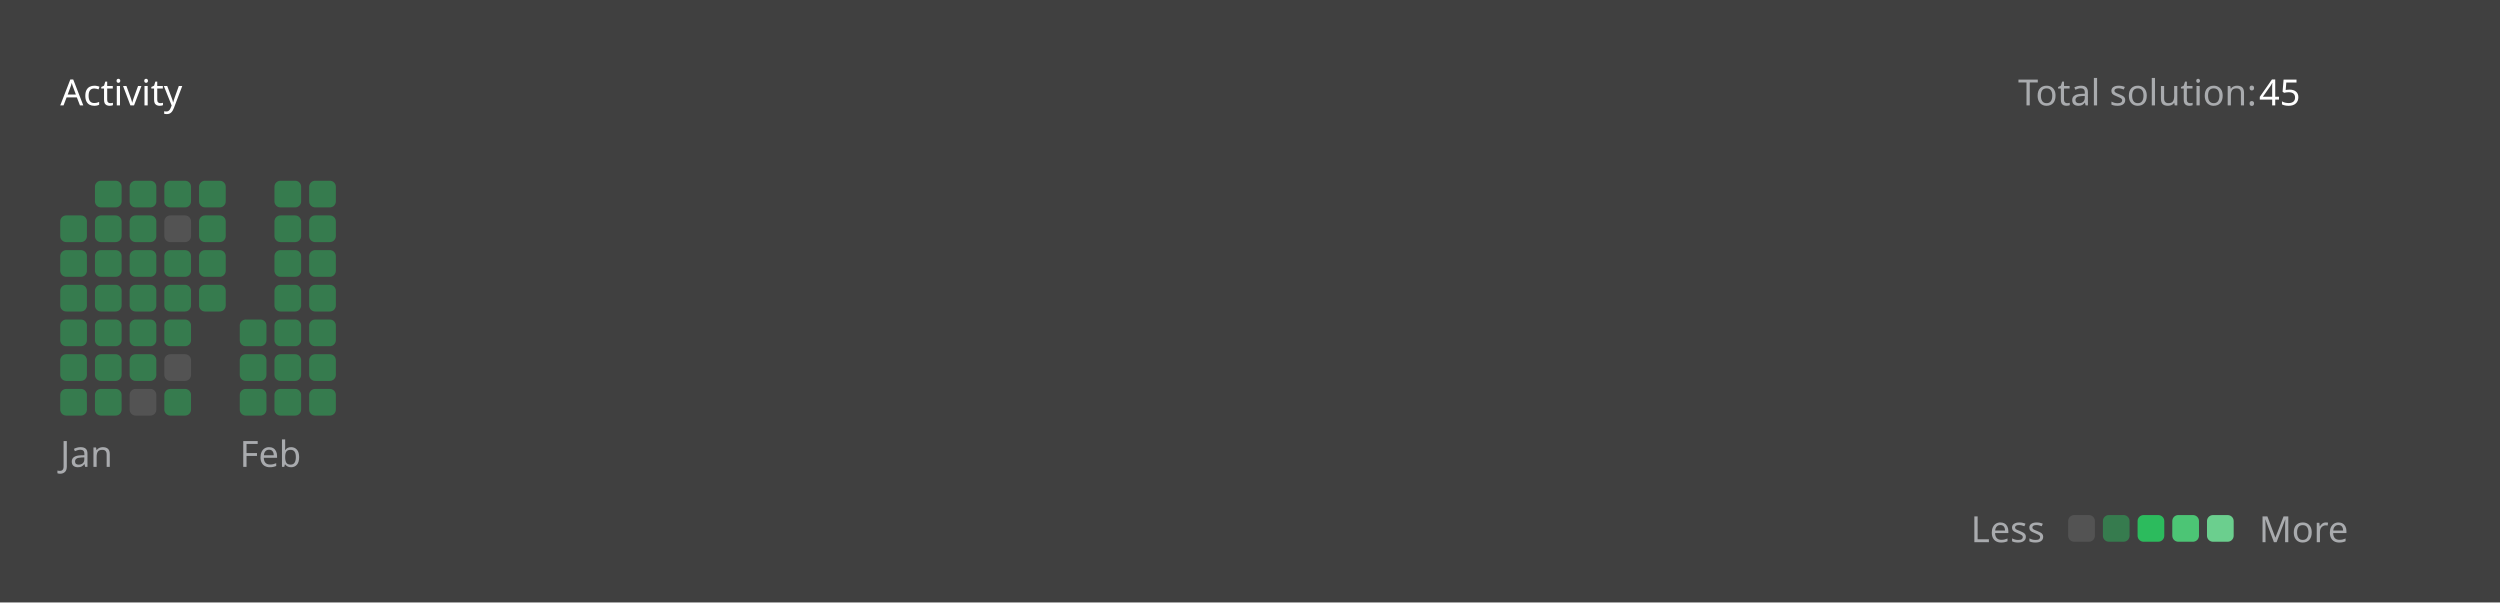
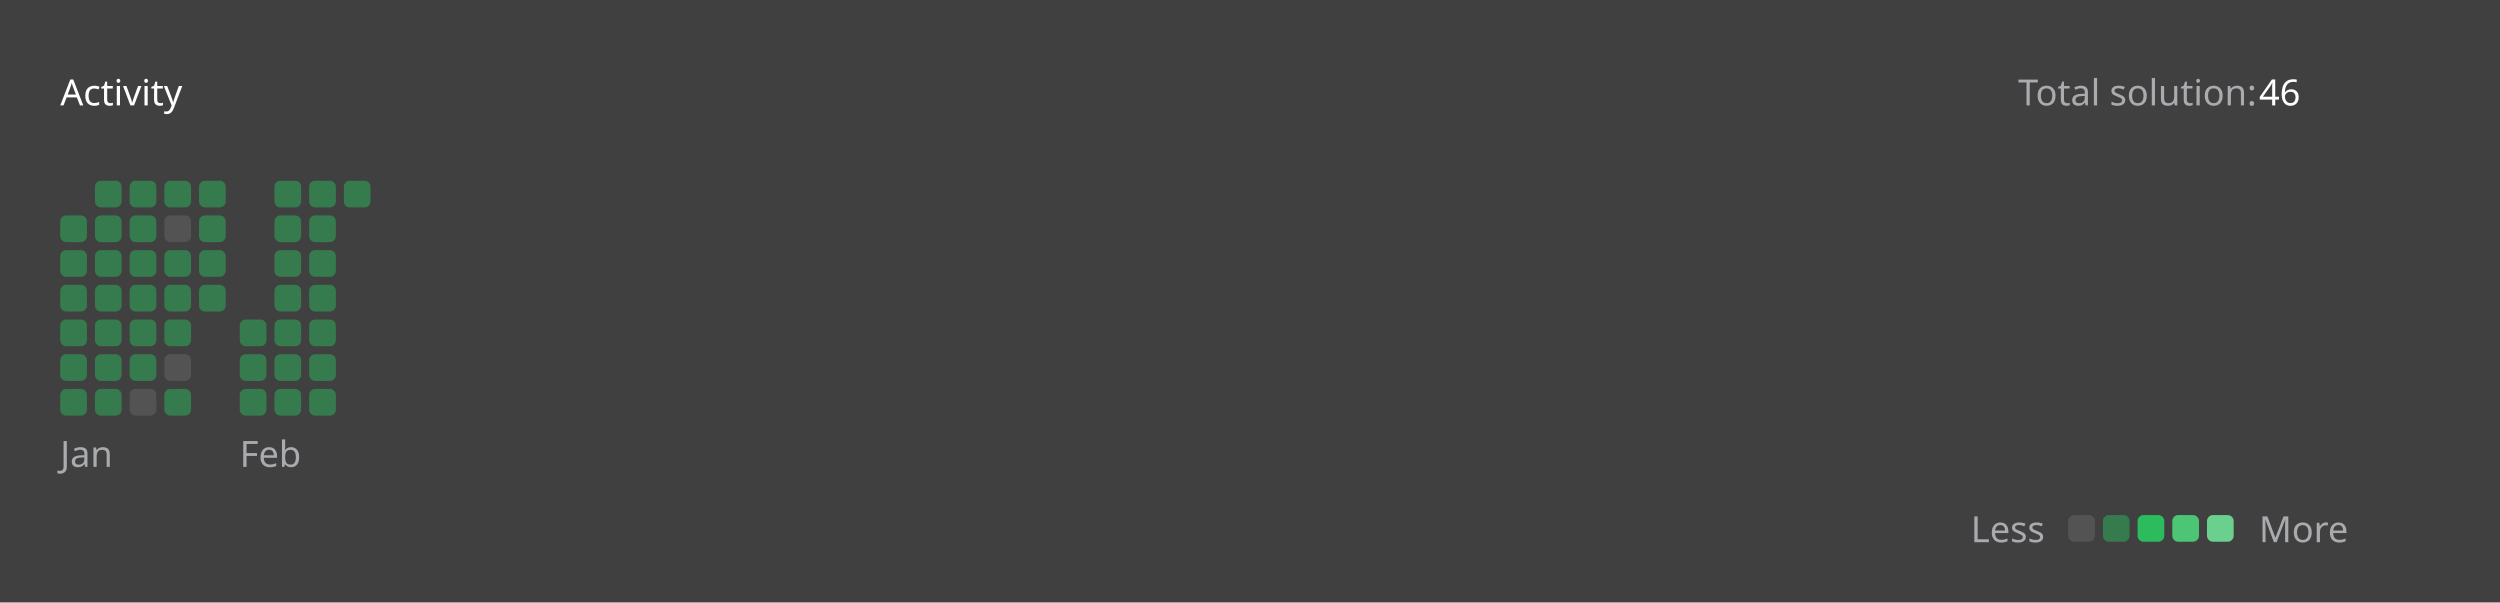
<svg xmlns="http://www.w3.org/2000/svg" version="1.1" height="200" width="830" viewBox="0 0 830 200">
  <style>*{font-family: "Segoe UI", Tahoma, Geneva, Verdana, sans-serif;}</style>
  <style>.title{font-weight: 500;font-size: 1rem;}</style>
  <style>.rotate-90{transform: rotate(-90deg);transform-origin: center;transform-box: fill-box;}</style>
  <style>.state{font-size: .75rem;}</style>
  <style>.light{color: #ffffff;fill: #ffffff;}</style>
  <style>.light-gray{color: #eff2f699;fill: #eff2f699;}</style>
  <style>.dark-gray{color: #ebebf54d;fill: #ebebf54d;}</style>
  <style>.gray{color: #747474;fill: #747474;}</style>
  <style>.orange{color: #ffa116;fill: #ffa116;}</style>
  <style>.background{color: #404040;fill: #404040;}</style>
  <style>.level-1-block{fill: #ffffff1a;}</style>
  <style>.level-2-block{fill: #2cb55d80;}</style>
  <style>.level-3-block{fill: #2cbb5dff;}</style>
  <style>.level-4-block{fill: #4cc575ff;}</style>
  <style>.level-5-block{fill: #6bcf8eff;}</style>
  <rect fill="#404040" x="0" y="0" width="830" height="200" rx="0.5rem" />
  <g text-anchor="start" text-decoration="1" class="title">
    <text x="20" y="35">
      <tspan class="light">Activity</tspan>
      <tspan class="orange" />
    </text>
  </g>
  <g class="state">
    <text x="670" y="35" class="light-gray"> Total solution: </text>
-     <text x="750" y="35" class="light"> 45 </text>
+     <text x="750" y="35" class="light"> 46 </text>
    <text x="678.88" y="180" class="light-gray" text-anchor="end">Less</text>
    <rect x="686.64" y="171" width="8.86" height="8.86" rx="2" ry="2" class="level-1-block" />
    <rect x="698.16" y="171" width="8.86" height="8.86" rx="2" ry="2" class="level-2-block" />
    <rect x="709.68" y="171" width="8.86" height="8.86" rx="2" ry="2" class="level-3-block" />
    <rect x="721.2" y="171" width="8.86" height="8.86" rx="2" ry="2" class="level-4-block" />
    <rect x="732.72" y="171" width="8.86" height="8.86" rx="2" ry="2" class="level-5-block" />
    <text x="750" y="180" class="light-gray">More</text>
  </g>
  <g x="20" y="60">
    <g x="20" y="60">
      <g x="20.0" y="60">
        <rect x="20.0" y="71.52" width="8.86" height="8.86" rx="2" ry="2" class="level-2-block" />
        <rect x="20.0" y="83.04" width="8.86" height="8.86" rx="2" ry="2" class="level-2-block" />
        <rect x="20.0" y="94.56" width="8.86" height="8.86" rx="2" ry="2" class="level-2-block" />
        <rect x="20.0" y="106.08" width="8.86" height="8.86" rx="2" ry="2" class="level-2-block" />
        <rect x="20.0" y="117.6" width="8.86" height="8.86" rx="2" ry="2" class="level-2-block" />
        <rect x="20.0" y="129.12" width="8.86" height="8.86" rx="2" ry="2" class="level-2-block" />
      </g>
      <g x="31.52" y="60">
        <rect x="31.52" y="60.0" width="8.86" height="8.86" rx="2" ry="2" class="level-2-block" />
        <rect x="31.52" y="71.52" width="8.86" height="8.86" rx="2" ry="2" class="level-2-block" />
        <rect x="31.52" y="83.04" width="8.86" height="8.86" rx="2" ry="2" class="level-2-block" />
        <rect x="31.52" y="94.56" width="8.86" height="8.86" rx="2" ry="2" class="level-2-block" />
        <rect x="31.52" y="106.08" width="8.86" height="8.86" rx="2" ry="2" class="level-2-block" />
        <rect x="31.52" y="117.6" width="8.86" height="8.86" rx="2" ry="2" class="level-2-block" />
        <rect x="31.52" y="129.12" width="8.86" height="8.86" rx="2" ry="2" class="level-2-block" />
      </g>
      <g x="43.04" y="60">
        <rect x="43.04" y="60.0" width="8.86" height="8.86" rx="2" ry="2" class="level-2-block" />
        <rect x="43.04" y="71.52" width="8.86" height="8.86" rx="2" ry="2" class="level-2-block" />
        <rect x="43.04" y="83.04" width="8.86" height="8.86" rx="2" ry="2" class="level-2-block" />
        <rect x="43.04" y="94.56" width="8.86" height="8.86" rx="2" ry="2" class="level-2-block" />
        <rect x="43.04" y="106.08" width="8.86" height="8.86" rx="2" ry="2" class="level-2-block" />
        <rect x="43.04" y="117.6" width="8.86" height="8.86" rx="2" ry="2" class="level-2-block" />
        <rect x="43.04" y="129.12" width="8.86" height="8.86" rx="2" ry="2" class="level-1-block" />
      </g>
      <g x="54.56" y="60">
        <rect x="54.56" y="60.0" width="8.86" height="8.86" rx="2" ry="2" class="level-2-block" />
        <rect x="54.56" y="71.52" width="8.86" height="8.86" rx="2" ry="2" class="level-1-block" />
        <rect x="54.56" y="83.04" width="8.86" height="8.86" rx="2" ry="2" class="level-2-block" />
        <rect x="54.56" y="94.56" width="8.86" height="8.86" rx="2" ry="2" class="level-2-block" />
        <rect x="54.56" y="106.08" width="8.86" height="8.86" rx="2" ry="2" class="level-2-block" />
        <rect x="54.56" y="117.6" width="8.86" height="8.86" rx="2" ry="2" class="level-1-block" />
        <rect x="54.56" y="129.12" width="8.86" height="8.86" rx="2" ry="2" class="level-2-block" />
      </g>
      <g x="66.08" y="60">
        <rect x="66.08" y="60.0" width="8.86" height="8.86" rx="2" ry="2" class="level-2-block" />
        <rect x="66.08" y="71.52" width="8.86" height="8.86" rx="2" ry="2" class="level-2-block" />
        <rect x="66.08" y="83.04" width="8.86" height="8.86" rx="2" ry="2" class="level-2-block" />
        <rect x="66.08" y="94.56" width="8.86" height="8.86" rx="2" ry="2" class="level-2-block" />
      </g>
      <text x="20.0" y="155" class="light-gray state">Jan</text>
    </g>
  </g>
  <g x="79.6" y="60">
    <g x="79.6" y="60">
      <g x="79.6" y="60">
        <rect x="79.6" y="106.08" width="8.86" height="8.86" rx="2" ry="2" class="level-2-block" />
        <rect x="79.6" y="117.6" width="8.86" height="8.86" rx="2" ry="2" class="level-2-block" />
        <rect x="79.6" y="129.12" width="8.86" height="8.86" rx="2" ry="2" class="level-2-block" />
      </g>
      <g x="91.12" y="60">
        <rect x="91.12" y="60.0" width="8.86" height="8.86" rx="2" ry="2" class="level-2-block" />
        <rect x="91.12" y="71.52" width="8.86" height="8.86" rx="2" ry="2" class="level-2-block" />
        <rect x="91.12" y="83.04" width="8.86" height="8.86" rx="2" ry="2" class="level-2-block" />
        <rect x="91.12" y="94.56" width="8.86" height="8.86" rx="2" ry="2" class="level-2-block" />
        <rect x="91.12" y="106.08" width="8.86" height="8.86" rx="2" ry="2" class="level-2-block" />
        <rect x="91.12" y="117.6" width="8.86" height="8.86" rx="2" ry="2" class="level-2-block" />
        <rect x="91.12" y="129.12" width="8.86" height="8.86" rx="2" ry="2" class="level-2-block" />
      </g>
      <g x="102.64" y="60">
        <rect x="102.64" y="60.0" width="8.86" height="8.86" rx="2" ry="2" class="level-2-block" />
        <rect x="102.64" y="71.52" width="8.86" height="8.86" rx="2" ry="2" class="level-2-block" />
        <rect x="102.64" y="83.04" width="8.86" height="8.86" rx="2" ry="2" class="level-2-block" />
        <rect x="102.64" y="94.56" width="8.86" height="8.86" rx="2" ry="2" class="level-2-block" />
        <rect x="102.64" y="106.08" width="8.86" height="8.86" rx="2" ry="2" class="level-2-block" />
        <rect x="102.64" y="117.6" width="8.86" height="8.86" rx="2" ry="2" class="level-2-block" />
        <rect x="102.64" y="129.12" width="8.86" height="8.86" rx="2" ry="2" class="level-2-block" />
      </g>
+       <g x="114.16" y="60">
+         <rect x="114.16" y="60.0" width="8.86" height="8.86" rx="2" ry="2" class="level-2-block" />
+       </g>
      <text x="79.6" y="155" class="light-gray state">Feb</text>
    </g>
  </g>
</svg>
